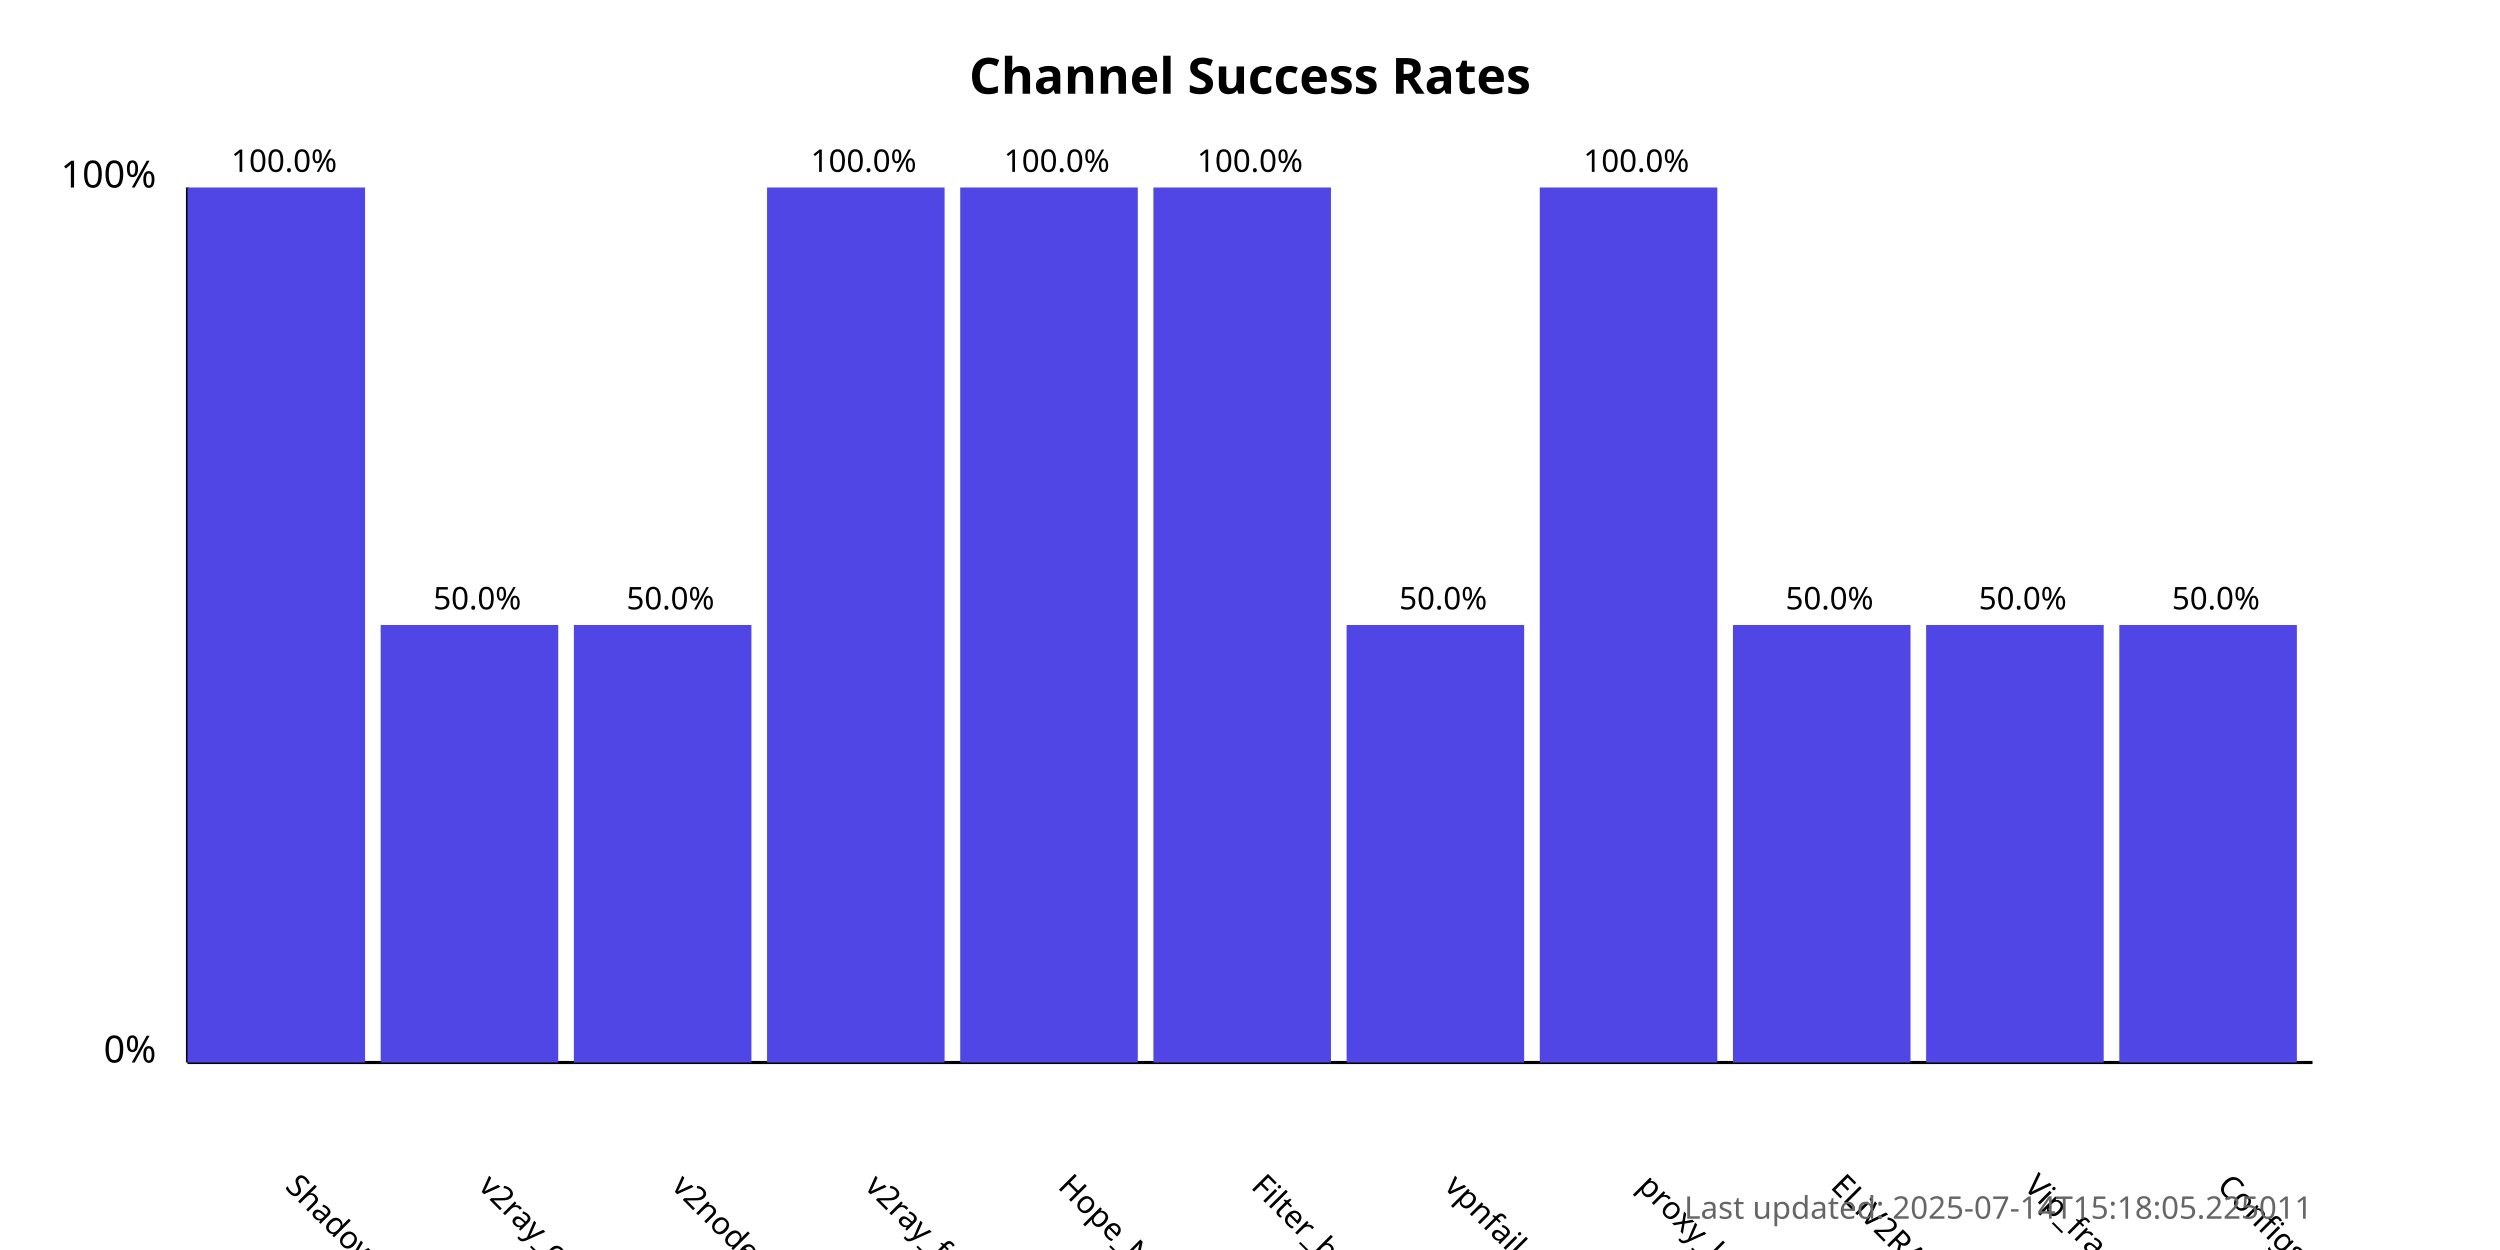
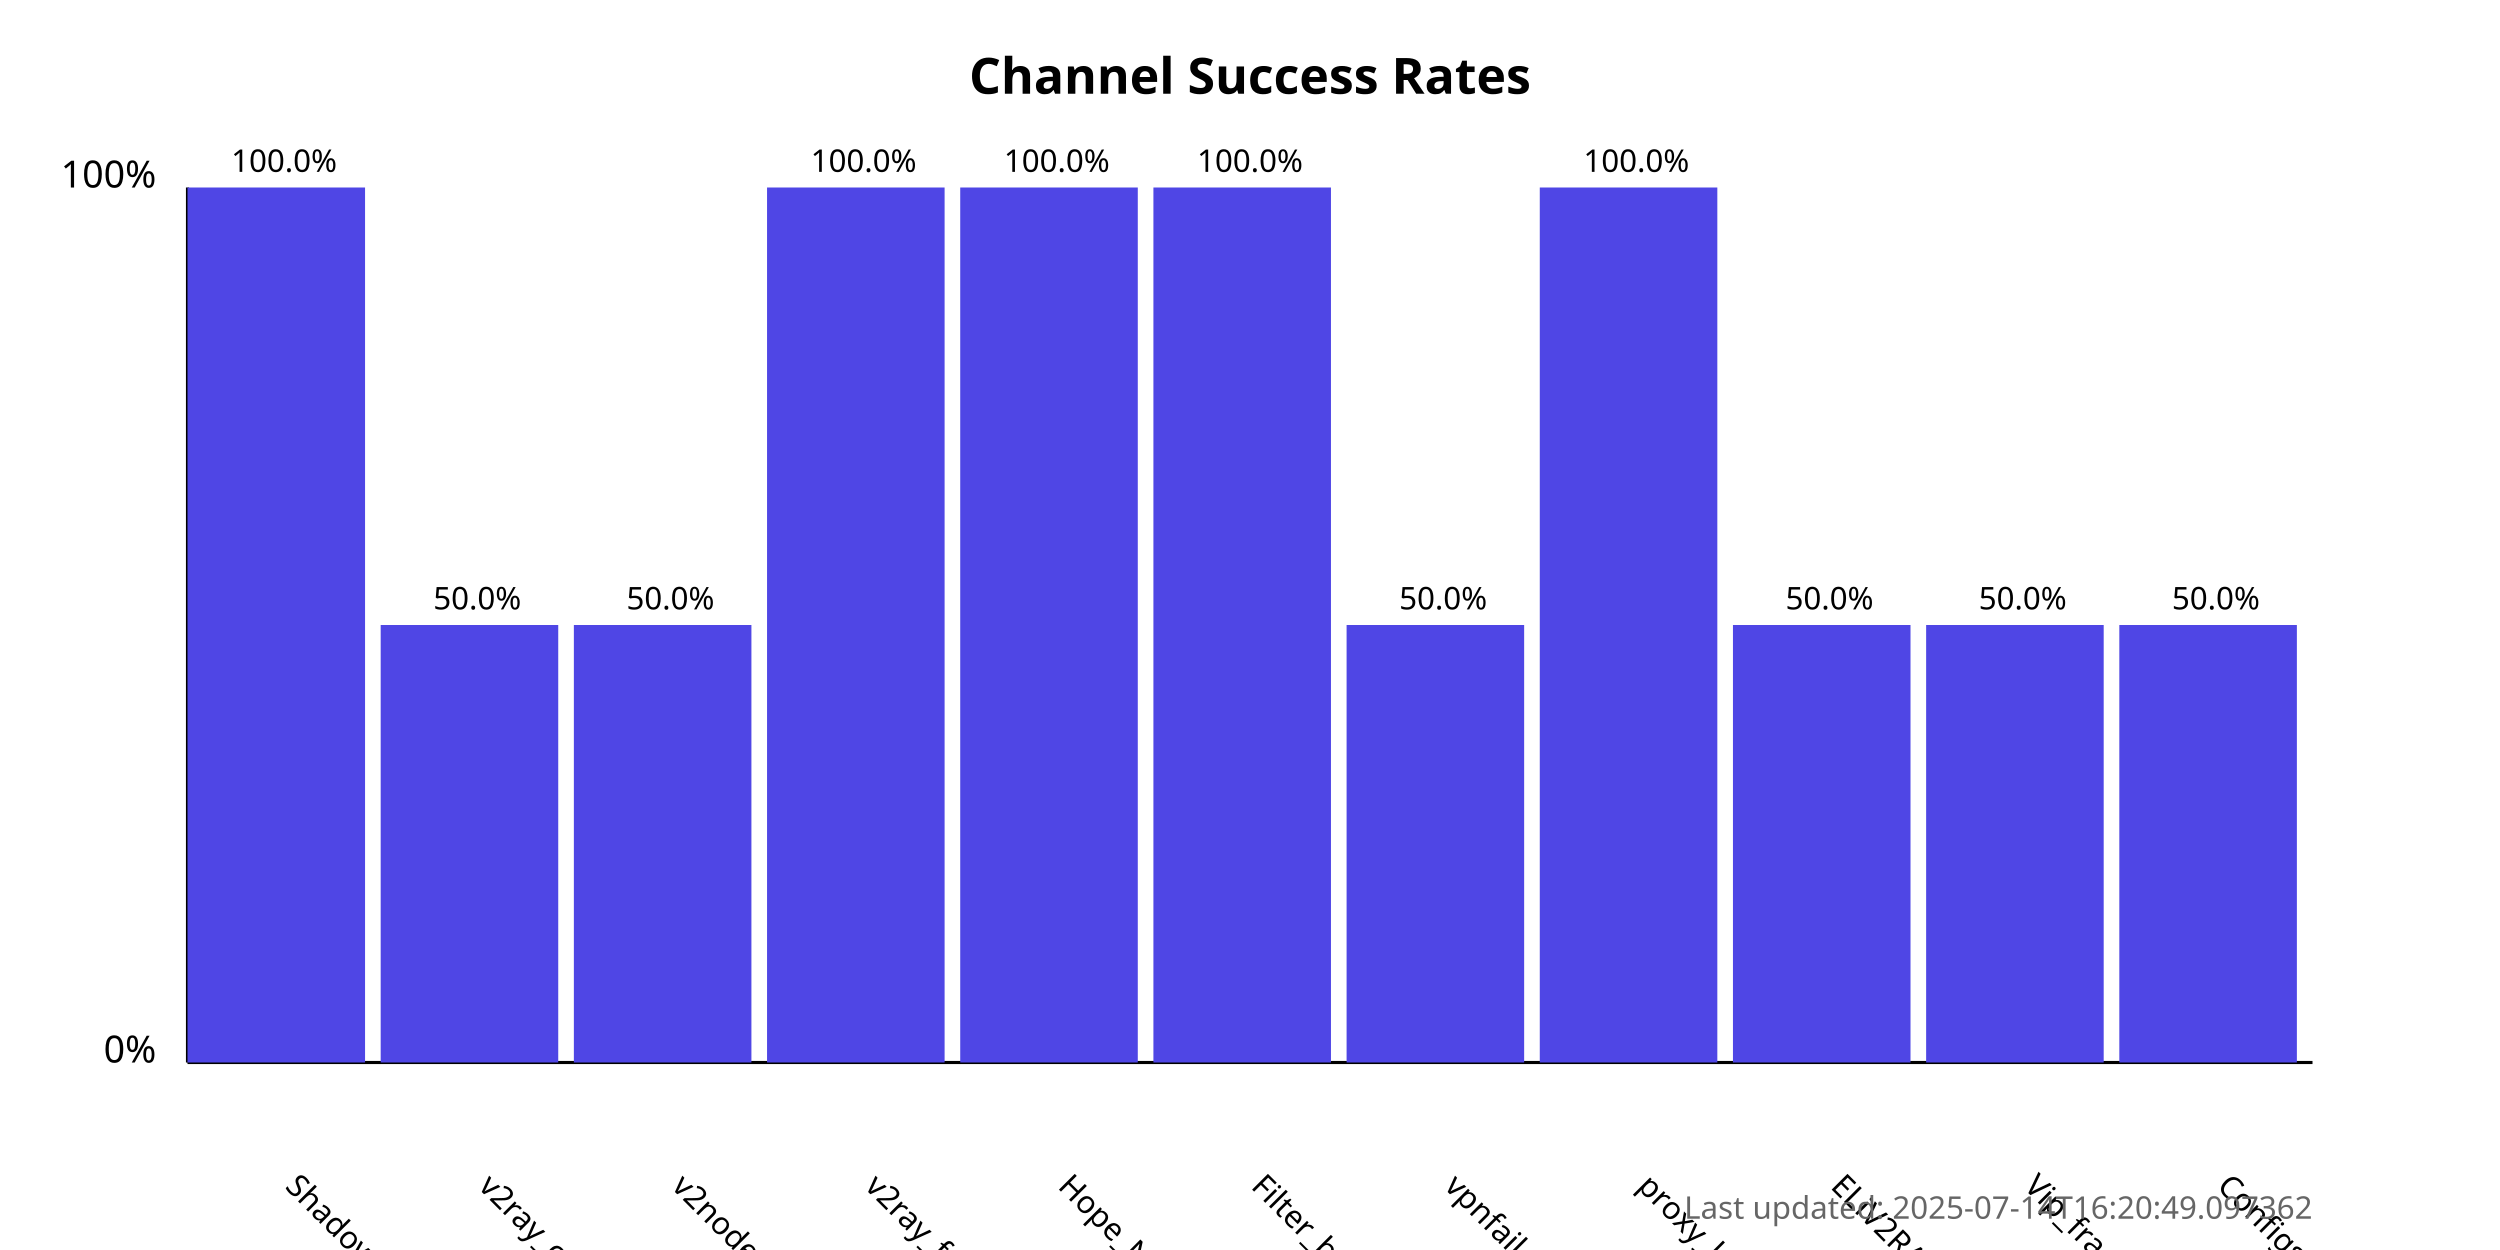
<svg xmlns="http://www.w3.org/2000/svg" width="800" height="400">
  <style>
            .chart-title { font: bold 16px sans-serif; }
            .axis-label { font: 12px sans-serif; }
            .tick-label { font: 10px sans-serif; }
            .bar { fill: #4f46e5; }
            .bar:hover { fill: #6366f1; }
            .timestamp { font: 10px sans-serif; fill: #666; }
        </style>
  <text x="400.0" y="30" text-anchor="middle" class="chart-title">
            Channel Success Rates
        </text>
  <line x1="60" y1="340" x2="60" y2="60" stroke="black" stroke-width="1" />
  <line x1="60" y1="340" x2="740" y2="340" stroke="black" stroke-width="1" />
  <text x="50" y="340" text-anchor="end" class="axis-label">0%</text>
  <text x="50" y="60" text-anchor="end" class="axis-label">100%</text>
  <g>
    <rect x="60" y="60.0" width="56.818" height="280.0" class="bar" />
    <text x="90.909" y="380" transform="rotate(45, 90.90909, 380)" text-anchor="start" class="tick-label">
                ShadowProxy66
            </text>
    <text x="90.909" y="55.0" text-anchor="middle" class="tick-label">
                100.0%
            </text>
  </g>
  <g>
    <rect x="121.818" y="200.0" width="56.818" height="140.0" class="bar" />
    <text x="152.727" y="380" transform="rotate(45, 152.7273, 380)" text-anchor="start" class="tick-label">
                v2ray_configs_pool
            </text>
    <text x="152.727" y="195.0" text-anchor="middle" class="tick-label">
                50.0%
            </text>
  </g>
  <g>
    <rect x="183.636" y="200.0" width="56.818" height="140.0" class="bar" />
    <text x="214.545" y="380" transform="rotate(45, 214.5455, 380)" text-anchor="start" class="tick-label">
                v2nodes
            </text>
    <text x="214.545" y="195.0" text-anchor="middle" class="tick-label">
                50.0%
            </text>
  </g>
  <g>
    <rect x="245.455" y="60.0" width="56.818" height="280.0" class="bar" />
    <text x="276.364" y="380" transform="rotate(45, 276.3636, 380)" text-anchor="start" class="tick-label">
                v2ray_free_conf
            </text>
    <text x="276.364" y="55.0" text-anchor="middle" class="tick-label">
                100.0%
            </text>
  </g>
  <g>
    <rect x="307.273" y="60.0" width="56.818" height="280.0" class="bar" />
    <text x="338.182" y="380" transform="rotate(45, 338.1818, 380)" text-anchor="start" class="tick-label">
                Hope_Net
            </text>
    <text x="338.182" y="55.0" text-anchor="middle" class="tick-label">
                100.0%
            </text>
  </g>
  <g>
    <rect x="369.091" y="60.0" width="56.818" height="280.0" class="bar" />
    <text x="400.0" y="380" transform="rotate(45, 400.0, 380)" text-anchor="start" class="tick-label">
                Filter_breaker
            </text>
    <text x="400.0" y="55.0" text-anchor="middle" class="tick-label">
                100.0%
            </text>
  </g>
  <g>
    <rect x="430.909" y="200.0" width="56.818" height="140.0" class="bar" />
    <text x="461.818" y="380" transform="rotate(45, 461.8182, 380)" text-anchor="start" class="tick-label">
                vpnfail_vless
            </text>
    <text x="461.818" y="195.0" text-anchor="middle" class="tick-label">
                50.0%
            </text>
  </g>
  <g>
    <rect x="492.727" y="60.0" width="56.818" height="280.0" class="bar" />
    <text x="523.636" y="380" transform="rotate(45, 523.6364, 380)" text-anchor="start" class="tick-label">
                proxy_kafee
            </text>
    <text x="523.636" y="55.0" text-anchor="middle" class="tick-label">
                100.0%
            </text>
  </g>
  <g>
    <rect x="554.545" y="200.0" width="56.818" height="140.0" class="bar" />
    <text x="585.455" y="380" transform="rotate(45, 585.4545, 380)" text-anchor="start" class="tick-label">
                ELiV2RAY
            </text>
    <text x="585.455" y="195.0" text-anchor="middle" class="tick-label">
                50.0%
            </text>
  </g>
  <g>
    <rect x="616.364" y="200.0" width="56.818" height="140.0" class="bar" />
    <text x="647.273" y="380" transform="rotate(45, 647.2727, 380)" text-anchor="start" class="tick-label">
                Vip_fragment_v2ray
            </text>
    <text x="647.273" y="195.0" text-anchor="middle" class="tick-label">
                50.0%
            </text>
  </g>
  <g>
    <rect x="678.182" y="200.0" width="56.818" height="140.0" class="bar" />
    <text x="709.091" y="380" transform="rotate(45, 709.0909, 380)" text-anchor="start" class="tick-label">
                ConfigsHubPlus
            </text>
    <text x="709.091" y="195.0" text-anchor="middle" class="tick-label">
                50.0%
            </text>
  </g>
  <text x="740" y="390" text-anchor="end" class="timestamp">
-             Last updated: 2025-07-14T15:18:05.225011
+             Last updated: 2025-07-14T16:20:49.097362
        </text>
</svg>
